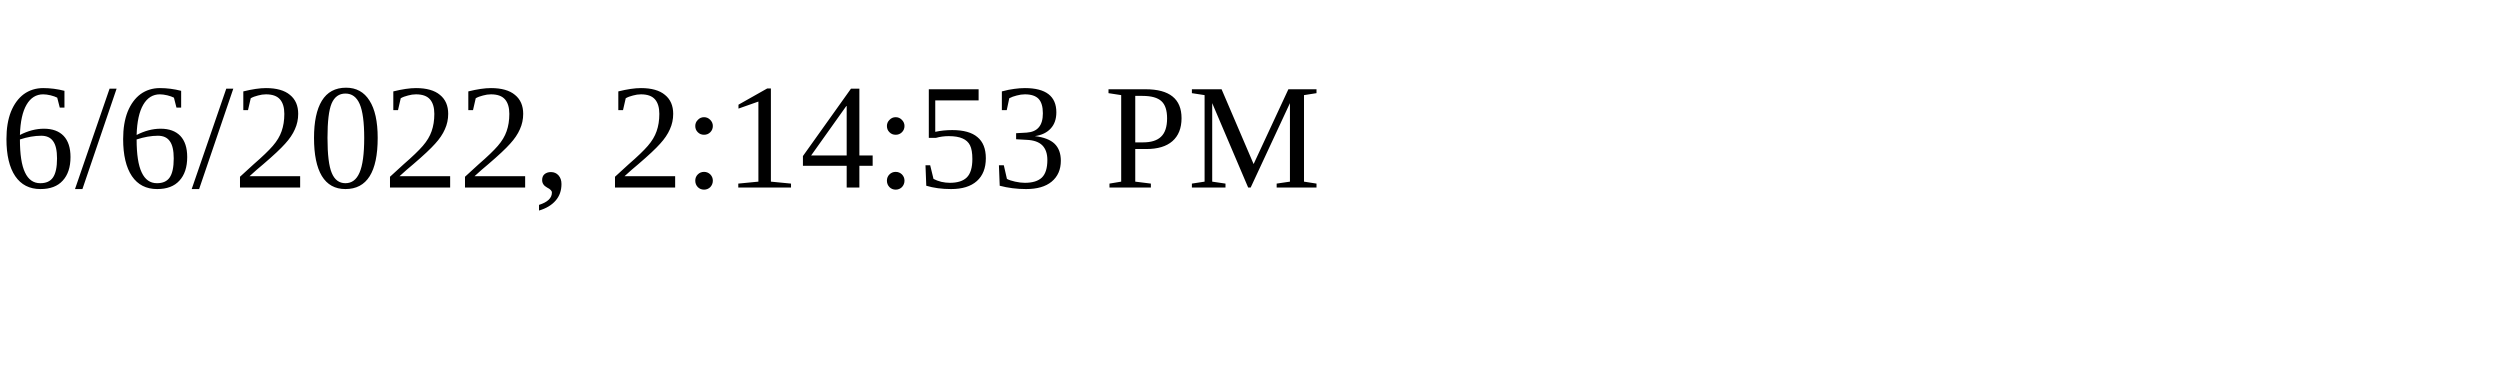
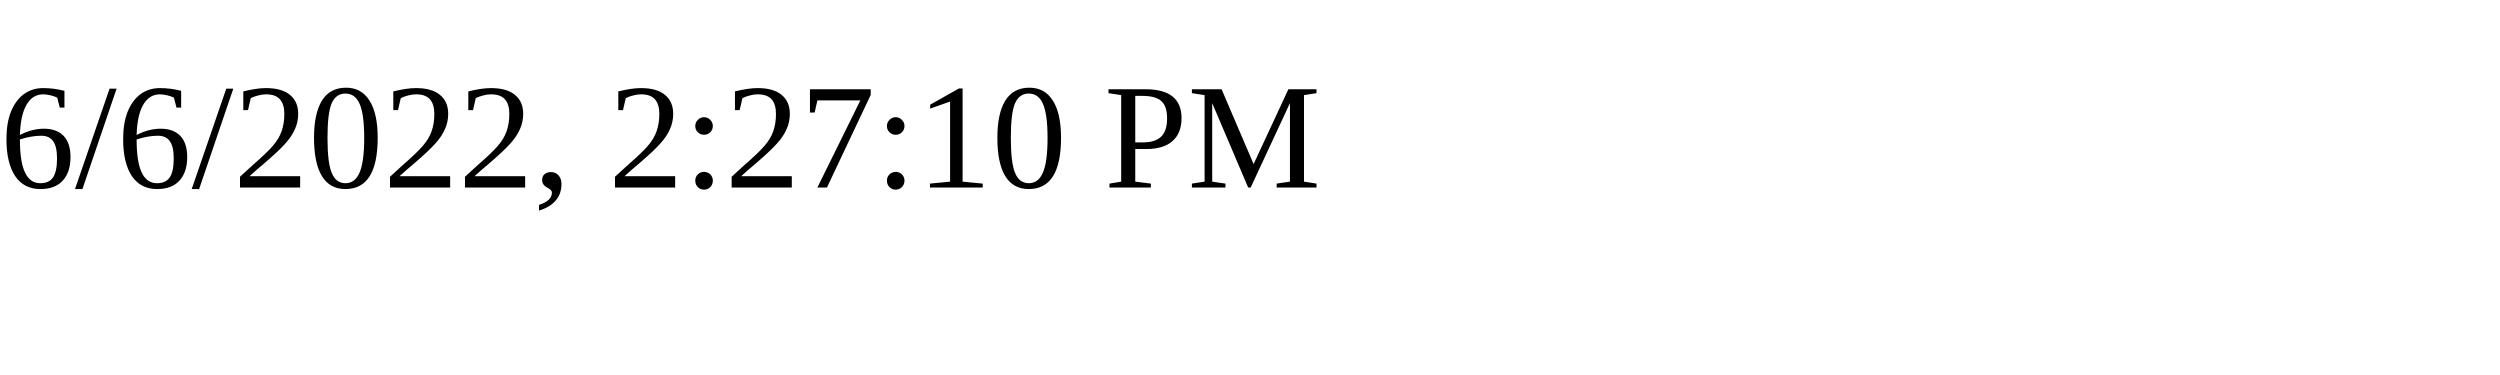
<svg xmlns="http://www.w3.org/2000/svg" height="30" width="200">
-   <text x="0" y="15">6/6/2022, 2:14:53 PM</text>
+   <text x="0" y="15">6/6/2022, 2:27:10 PM</text>
</svg>
